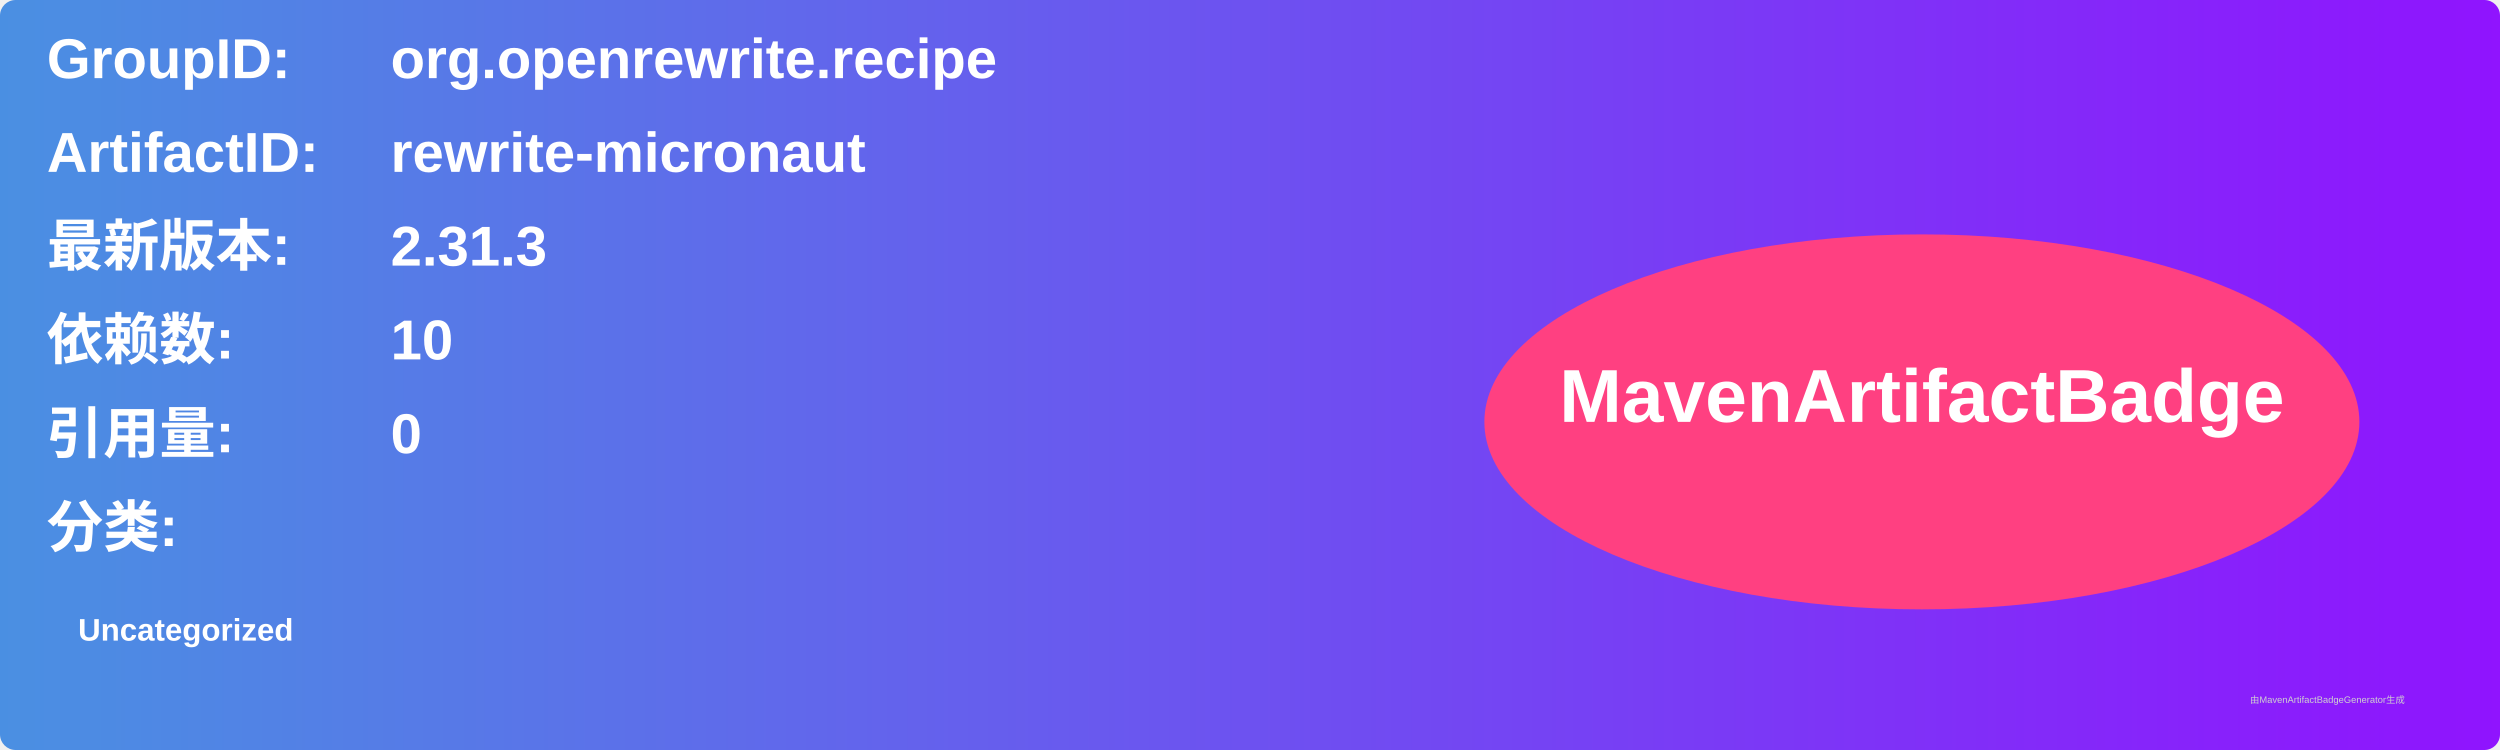
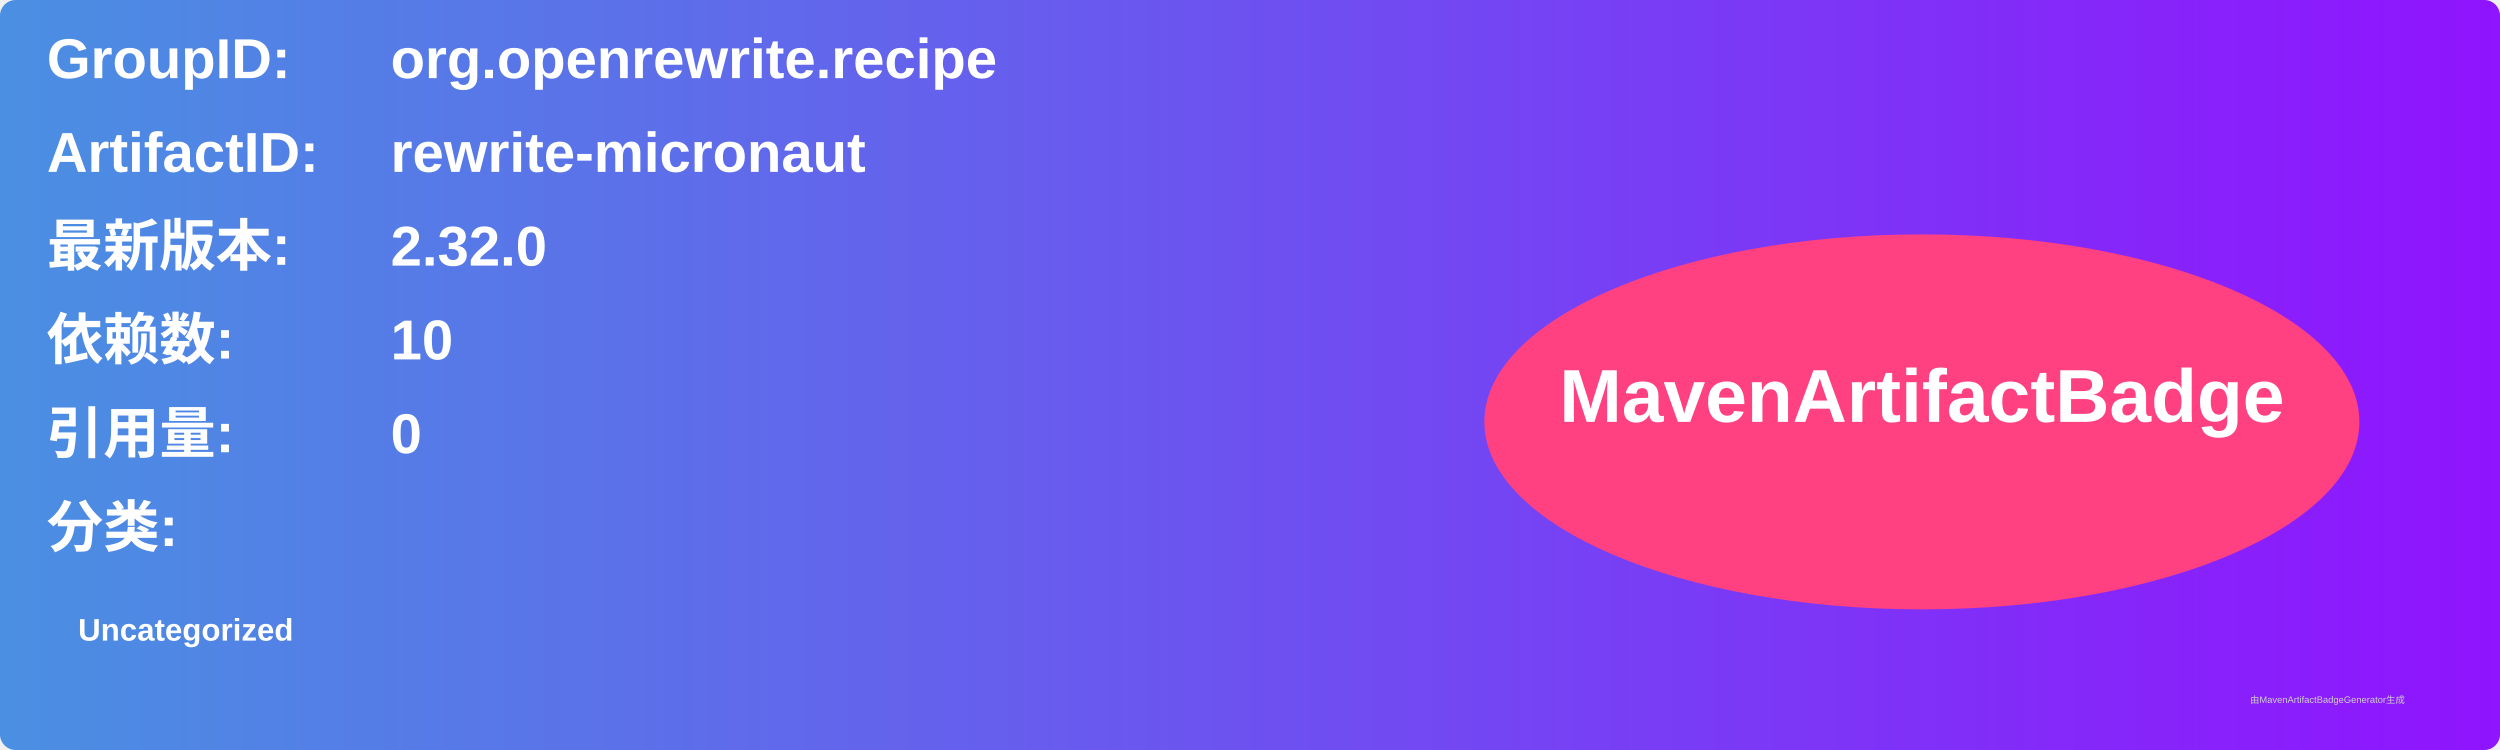
<svg xmlns="http://www.w3.org/2000/svg" width="800" height="240" viewBox="0 0 800 240">
  <linearGradient id="grad" x1="0%" y1="0%" x2="100%" y2="0%">
    <stop offset="0%" stop-color="#4a90e2" />
    <stop offset="100%" stop-color="#9013fe" />
  </linearGradient>
  <rect width="100%" height="100%" rx="5" ry="5" fill="url(#grad)" />
  <g transform="translate(15, 15)">
    <text x="0" y="10" font-family="Arial" font-size="18" fill="white" font-weight="bold" width="260">GroupID:</text>
    <text x="110" y="10" font-family="Arial" font-size="18" fill="white" font-weight="bold" width="460">org.openrewrite.recipe</text>
    <text x="0" y="40" font-family="Arial" font-size="18" fill="white" font-weight="bold" width="260">ArtifactID:</text>
    <text x="110" y="40" font-family="Arial" font-size="18" fill="white" font-weight="bold" width="460">rewrite-micronaut</text>
    <text x="0" y="70" font-family="Arial" font-size="18" fill="white" font-weight="bold">最新版本:</text>
    <text x="110" y="70" font-family="Arial" font-size="18" fill="white" font-weight="bold">
-       <tspan font-weight="bold">2.31.3</tspan>
+       <tspan font-weight="bold">2.32.0</tspan>
    </text>
    <text x="0" y="100" font-family="Arial" font-size="18" fill="white" font-weight="bold">依赖数: </text>
    <text x="110" y="100" font-family="Arial" font-size="18" fill="white">
      <tspan font-weight="bold">10</tspan>
    </text>
    <text x="0" y="130" font-family="Arial" font-size="18" fill="white" font-weight="bold">引用量: </text>
    <text x="110" y="130" font-family="Arial" font-size="18" fill="white">
      <tspan font-weight="bold">0</tspan>
    </text>
    <text x="0" y="160" font-family="Arial" font-size="18" fill="white" font-weight="bold">分类:</text>
    <text x="10" y="190" font-family="Arial" font-size="10" fill="white">
      <tspan font-weight="bold">Uncategorized</tspan>
    </text>
    <ellipse cx="600" cy="120" rx="140" ry="60" fill="#ff4081" />
    <text x="600" y="120" text-anchor="middle" font-family="Arial" font-size="24" fill="white" font-weight="bold">MavenArtifactBadge</text>
  </g>
  <text x="720" y="225" font-family="Arial" font-size="3" fill="#d0d0d0">由MavenArtifactBadgeGenerator生成</text>
</svg>
